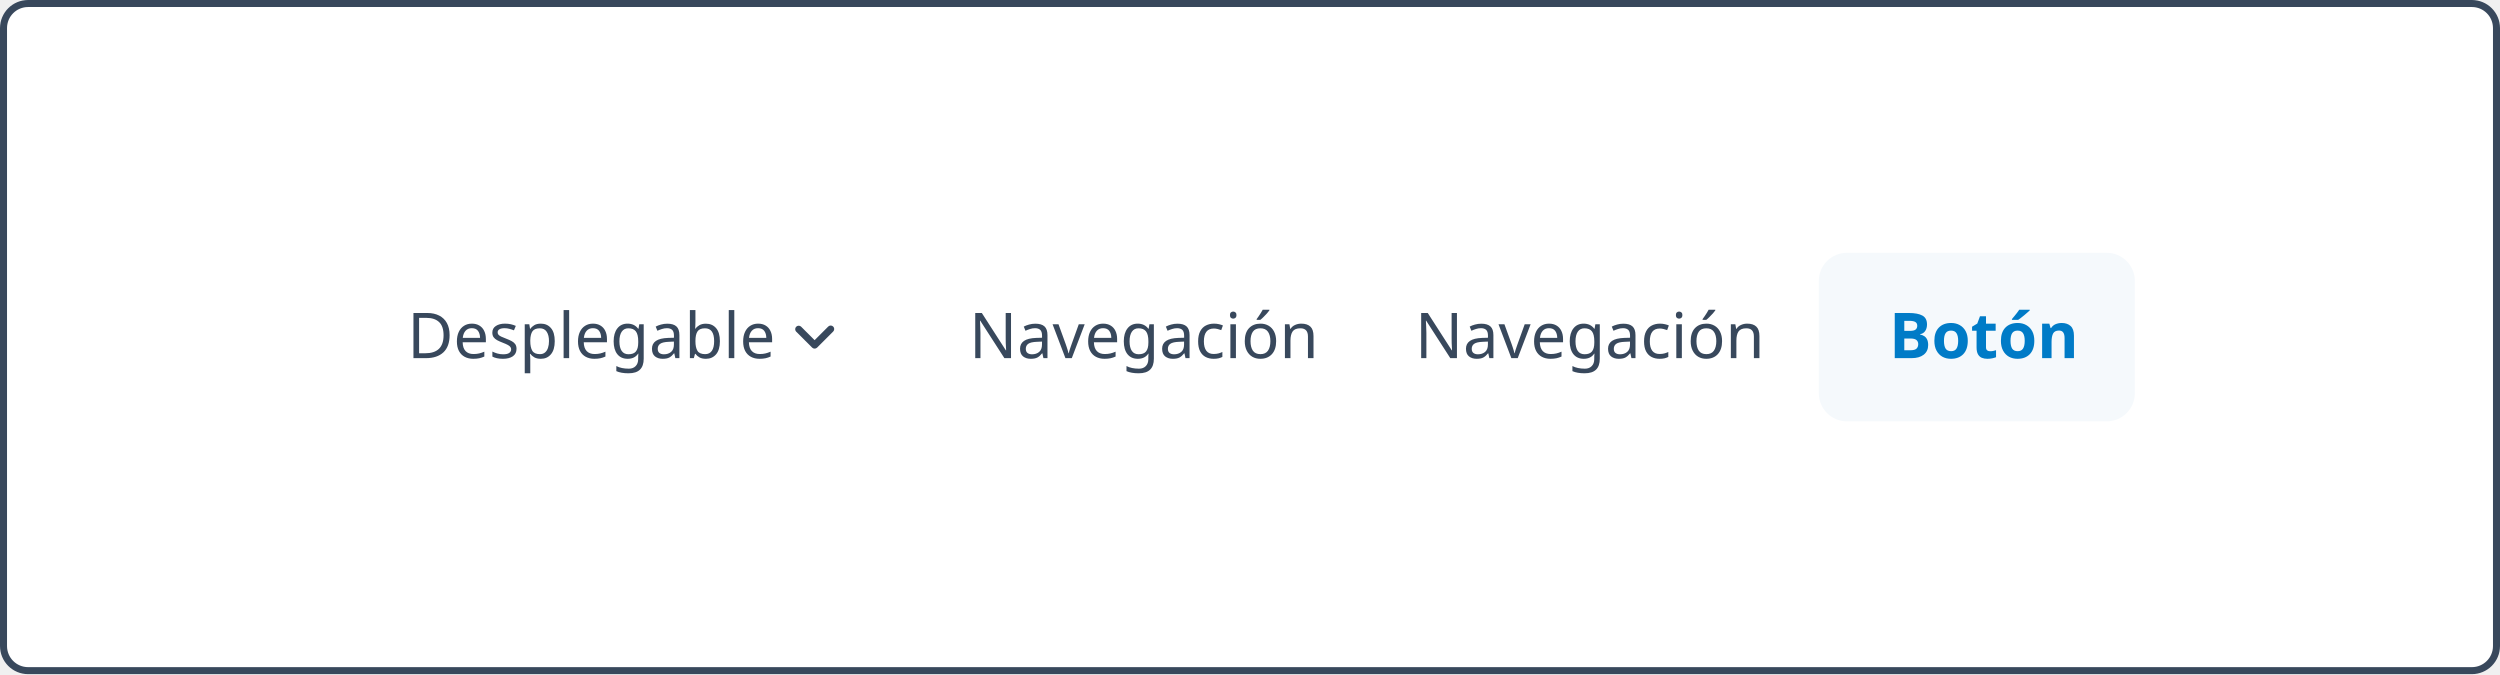
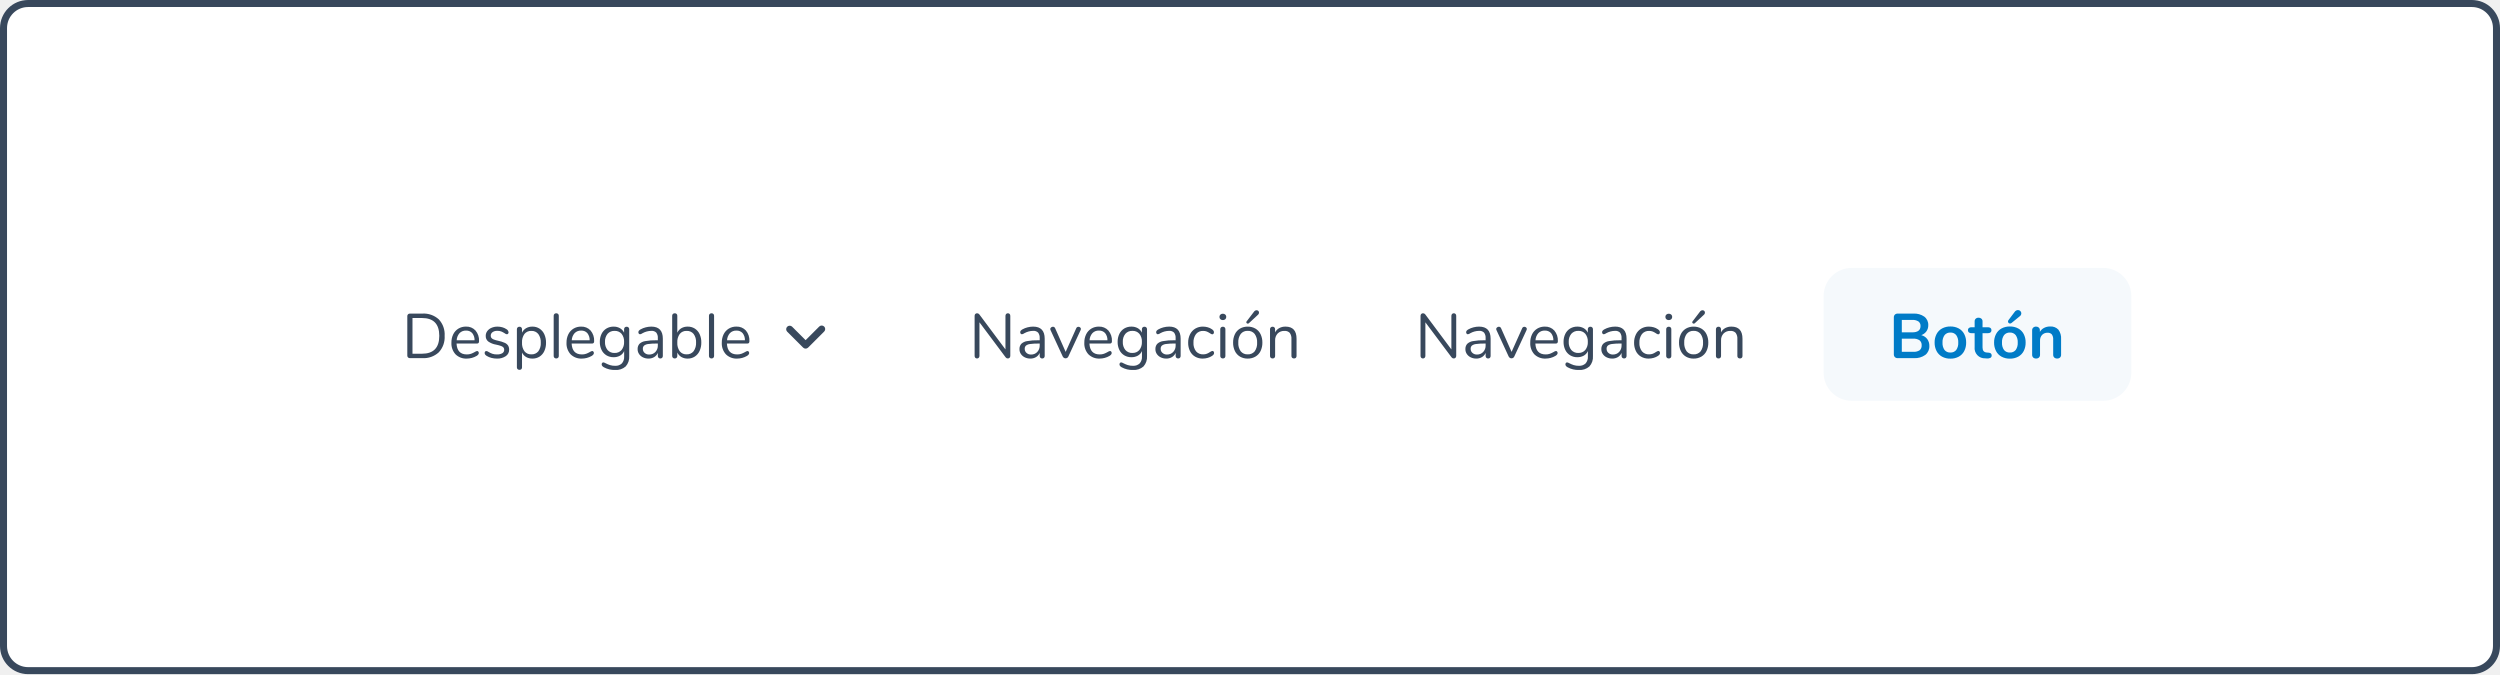
<svg xmlns="http://www.w3.org/2000/svg" width="712" height="192" viewBox="0 0 712 192">
-   <g id="Grupo_32439" data-name="Grupo 32439" transform="translate(-513 -2289)">
-     <g id="Rectángulo_26381" data-name="Rectángulo 26381" transform="translate(513 2289)" fill="#fff" stroke="#38485c" stroke-width="2">
-       <rect width="712" height="192" rx="8" stroke="none" />
-       <rect x="1" y="1" width="710" height="190" rx="7" fill="none" />
+   <g id="Group_32460" data-name="Group 32460" transform="translate(4648 18800)">
+     <rect id="Rectangle_26381" data-name="Rectangle 26381" width="712" height="192" rx="8" transform="translate(-4648 -18800)" fill="#fff" />
+     <path id="Rectangle_26381_-_Outline" data-name="Rectangle 26381 - Outline" d="M8,2A6.007,6.007,0,0,0,2,8V184a6.007,6.007,0,0,0,6,6H704a6.007,6.007,0,0,0,6-6V8a6.007,6.007,0,0,0-6-6H8M8,0H704a8,8,0,0,1,8,8V184a8,8,0,0,1-8,8H8a8,8,0,0,1-8-8V8A8,8,0,0,1,8,0Z" transform="translate(-4648 -18800)" fill="#38485c" />
+     <g id="Botón_Fantasma_-_Grande" data-name="Botón Fantasma - Grande" transform="translate(-4130 -18728)">
+       <rect id="Rectangle_3061" data-name="Rectangle 3061" width="87.628" height="37.842" rx="8" transform="translate(1.368 4.302)" fill="#f5f9fc" />
+       <path id="Path_31930" data-name="Path 31930" d="M9.18-6.552a3.07,3.07,0,0,1,1.7,1.116,3.222,3.222,0,0,1,.6,1.98A3.056,3.056,0,0,1,10.323-.918,5.023,5.023,0,0,1,7.128,0H2.484a1.127,1.127,0,0,1-.819-.288,1.076,1.076,0,0,1-.3-.81V-11.592a1.076,1.076,0,0,1,.3-.81,1.127,1.127,0,0,1,.819-.288H6.948a4.949,4.949,0,0,1,3.1.873,2.912,2.912,0,0,1,1.125,2.439,2.91,2.91,0,0,1-.531,1.746A3.036,3.036,0,0,1,9.18-6.552ZM3.636-7.344H6.57q2.394,0,2.394-1.782a1.537,1.537,0,0,0-.594-1.332,3.062,3.062,0,0,0-1.8-.432H3.636ZM6.876-1.8a2.992,2.992,0,0,0,1.836-.45,1.671,1.671,0,0,0,.576-1.4A1.711,1.711,0,0,0,8.7-5.076a2.91,2.91,0,0,0-1.827-.468H3.636V-1.8ZM17.478.144a4.843,4.843,0,0,1-2.367-.558,3.861,3.861,0,0,1-1.575-1.6,5.079,5.079,0,0,1-.558-2.43,5.026,5.026,0,0,1,.558-2.421A3.874,3.874,0,0,1,15.111-8.46a4.843,4.843,0,0,1,2.367-.558,4.843,4.843,0,0,1,2.367.558,3.818,3.818,0,0,1,1.566,1.593,5.093,5.093,0,0,1,.549,2.421,5.147,5.147,0,0,1-.549,2.43,3.805,3.805,0,0,1-1.566,1.6A4.843,4.843,0,0,1,17.478.144ZM17.46-1.6a2.017,2.017,0,0,0,1.674-.72,3.345,3.345,0,0,0,.576-2.124,3.352,3.352,0,0,0-.576-2.115,1.986,1.986,0,0,0-1.656-.729,2.012,2.012,0,0,0-1.665.729,3.314,3.314,0,0,0-.585,2.115A3.345,3.345,0,0,0,15.8-2.322,2,2,0,0,0,17.46-1.6Zm10.872.036q.9.054.9.81a.732.732,0,0,1-.351.657,1.675,1.675,0,0,1-1,.189L27.4.054a2.9,2.9,0,0,1-3.024-3.24V-7.11h-.9a1.143,1.143,0,0,1-.747-.216.771.771,0,0,1-.261-.63.771.771,0,0,1,.261-.63,1.143,1.143,0,0,1,.747-.216h.9v-1.656a1.012,1.012,0,0,1,.306-.774,1.159,1.159,0,0,1,.828-.288,1.134,1.134,0,0,1,.81.288,1.012,1.012,0,0,1,.306.774V-8.8h1.53a1.143,1.143,0,0,1,.747.216.771.771,0,0,1,.261.63.771.771,0,0,1-.261.63,1.143,1.143,0,0,1-.747.216h-1.53v4.086q0,1.332,1.224,1.422ZM34.416.144a4.843,4.843,0,0,1-2.367-.558,3.861,3.861,0,0,1-1.575-1.6,5.079,5.079,0,0,1-.558-2.43,5.026,5.026,0,0,1,.558-2.421A3.874,3.874,0,0,1,32.049-8.46a4.843,4.843,0,0,1,2.367-.558,4.843,4.843,0,0,1,2.367.558,3.818,3.818,0,0,1,1.566,1.593A5.093,5.093,0,0,1,38.9-4.446a5.147,5.147,0,0,1-.549,2.43,3.805,3.805,0,0,1-1.566,1.6A4.843,4.843,0,0,1,34.416.144ZM34.4-1.6a2.017,2.017,0,0,0,1.674-.72,3.345,3.345,0,0,0,.576-2.124,3.352,3.352,0,0,0-.576-2.115,1.986,1.986,0,0,0-1.656-.729,2.012,2.012,0,0,0-1.665.729,3.314,3.314,0,0,0-.585,2.115,3.345,3.345,0,0,0,.576,2.124A2,2,0,0,0,34.4-1.6Zm.468-8.406a.671.671,0,0,1-.4.144.575.575,0,0,1-.423-.171.554.554,0,0,1-.171-.4.671.671,0,0,1,.144-.4l1.746-2.322a1.191,1.191,0,0,1,.954-.54.919.919,0,0,1,.675.279.9.9,0,0,1,.279.657,1.053,1.053,0,0,1-.486.864Zm11,.99a2.942,2.942,0,0,1,2.358.9A4.081,4.081,0,0,1,49-5.4V-.972a1.052,1.052,0,0,1-.3.792,1.127,1.127,0,0,1-.819.288,1.159,1.159,0,0,1-.828-.288,1.035,1.035,0,0,1-.306-.792v-4.3a2.334,2.334,0,0,0-.387-1.494,1.487,1.487,0,0,0-1.215-.468,2.054,2.054,0,0,0-1.557.612A2.272,2.272,0,0,0,43-4.986V-.972A1.035,1.035,0,0,1,42.7-.18a1.159,1.159,0,0,1-.828.288,1.127,1.127,0,0,1-.819-.288,1.052,1.052,0,0,1-.3-.792V-7.938a.99.99,0,0,1,.306-.756,1.159,1.159,0,0,1,.828-.288,1.072,1.072,0,0,1,.765.279.954.954,0,0,1,.3.729v.486a3.044,3.044,0,0,1,1.206-1.134A3.629,3.629,0,0,1,45.864-9.018Z" transform="translate(20 30)" fill="#007bc7" />
    </g>
-     <g id="Grupo_32279" data-name="Grupo 32279" transform="translate(25 910)">
-       <g id="Botón_Fantasma_-_Grande" data-name="Botón Fantasma - Grande" transform="translate(1006 1451)">
-         <rect id="Rectángulo_3061" data-name="Rectángulo 3061" width="90" height="48" rx="8" fill="#f5f9fc" />
-         <text id="Botón" transform="translate(20 30)" fill="#007bc7" font-size="18" font-family="Nunito-Bold, Nunito" font-weight="700">
-           <tspan x="0" y="0">Botón</tspan>
-         </text>
-       </g>
-       <g id="Navegación_-_Horizontal_-_L" data-name="Navegación - Horizontal - L" transform="translate(879 1451)">
-         <rect id="Rectángulo_26341" data-name="Rectángulo 26341" width="119" height="48" rx="8" fill="#fff" />
-         <text id="Navegación" transform="translate(12 30)" fill="#38485c" font-size="18" font-family="Nunito-Regular, Nunito">
-           <tspan x="0" y="0">Navegación</tspan>
-         </text>
-       </g>
-       <g id="Navegación_-_Horizontal_-_L-2" data-name="Navegación - Horizontal - L" transform="translate(752 1451)">
-         <rect id="Rectángulo_26341-2" data-name="Rectángulo 26341" width="119" height="48" rx="8" fill="#fff" />
-         <text id="Navegación-2" data-name="Navegación" transform="translate(12 30)" fill="#38485c" font-size="18" font-family="Nunito-Regular, Nunito">
-           <tspan x="0" y="0">Navegación</tspan>
-         </text>
-       </g>
-       <g id="Desplegable_-_L" data-name="Desplegable - L" transform="translate(592 1451)">
-         <rect id="Rectángulo_26341-3" data-name="Rectángulo 26341" width="152" height="48" rx="8" fill="#fff" />
-         <g id="Grupo_32051" data-name="Grupo 32051" transform="translate(-513 -310)">
-           <g id="chevron_right" transform="translate(653 322) rotate(90)">
-             <rect id="Rectángulo_32" data-name="Rectángulo 32" width="24" height="24" fill="none" />
-             <path id="Trazado_13167" data-name="Trazado 13167" d="M9,102.711a1,1,0,0,0,0,1.41L12.88,108,9,111.881a1,1,0,0,0,1.41,1.41L15,108.7a1,1,0,0,0,0-1.41l-4.59-4.59A1,1,0,0,0,9,102.711Z" transform="translate(0 -96)" fill="#38485c" />
-           </g>
-           <text id="Desplegable" transform="translate(525 340)" fill="#38485c" font-size="18" font-family="Nunito-Regular, Nunito">
-             <tspan x="0" y="0">Desplegable</tspan>
-           </text>
+     <g id="Navegación_-_Horizontal_-_L" data-name="Navegación - Horizontal - L" transform="translate(-4257 -18728)">
+       <rect id="Rectangle_26341" data-name="Rectangle 26341" width="115.692" height="41.01" rx="8" transform="translate(1.566 4.356)" fill="#fff" />
+       <path id="Path_31929" data-name="Path 31929" d="M11.052-12.78a.632.632,0,0,1,.5.207.807.807,0,0,1,.18.549V-.666a.783.783,0,0,1-.189.549.683.683,0,0,1-.531.207.751.751,0,0,1-.594-.306l-7.47-9.99v9.54a.783.783,0,0,1-.189.549A.66.66,0,0,1,2.25.09a.632.632,0,0,1-.5-.207.807.807,0,0,1-.18-.549V-12.024a.783.783,0,0,1,.189-.549.683.683,0,0,1,.531-.207.767.767,0,0,1,.612.306l7.452,9.99v-9.54a.783.783,0,0,1,.189-.549A.66.66,0,0,1,11.052-12.78Zm7.182,3.8q3.294,0,3.294,3.456v4.9a.725.725,0,0,1-.189.522.676.676,0,0,1-.513.2.706.706,0,0,1-.522-.2.706.706,0,0,1-.2-.522v-.864A2.575,2.575,0,0,1,19.062-.3a3.077,3.077,0,0,1-1.62.423,3.545,3.545,0,0,1-1.557-.342A2.782,2.782,0,0,1,14.76-1.17a2.358,2.358,0,0,1-.414-1.35,2.192,2.192,0,0,1,.5-1.539,3.058,3.058,0,0,1,1.656-.792,16.362,16.362,0,0,1,3.2-.243h.4v-.594a2.367,2.367,0,0,0-.441-1.584,1.811,1.811,0,0,0-1.431-.5,5.287,5.287,0,0,0-2.484.666,1.643,1.643,0,0,1-.684.306.462.462,0,0,1-.36-.162.6.6,0,0,1-.144-.414.68.68,0,0,1,.153-.441,1.793,1.793,0,0,1,.495-.387,5.791,5.791,0,0,1,1.431-.567A6.346,6.346,0,0,1,18.234-8.982ZM17.64-1.026a2.339,2.339,0,0,0,1.773-.729,2.618,2.618,0,0,0,.693-1.881v-.522h-.324a16.111,16.111,0,0,0-2.412.135,2.344,2.344,0,0,0-1.179.45,1.181,1.181,0,0,0-.351.927,1.49,1.49,0,0,0,.513,1.161A1.858,1.858,0,0,0,17.64-1.026ZM30.51-8.5a.658.658,0,0,1,.63-.432.739.739,0,0,1,.486.18.562.562,0,0,1,.216.45.57.57,0,0,1-.072.288L28.26-.45a.841.841,0,0,1-.324.369.867.867,0,0,1-.468.135.837.837,0,0,1-.45-.135.966.966,0,0,1-.342-.369L23.184-8.01a.535.535,0,0,1-.072-.27.589.589,0,0,1,.243-.468.823.823,0,0,1,.531-.2.65.65,0,0,1,.351.108.689.689,0,0,1,.261.306L27.5-1.782Zm9.612,6.462a.443.443,0,0,1,.342.162.6.6,0,0,1,.144.414q0,.45-.63.828a5.449,5.449,0,0,1-1.368.567,5.519,5.519,0,0,1-1.4.189A4.287,4.287,0,0,1,33.993-1.08a4.56,4.56,0,0,1-1.179-3.33A5.227,5.227,0,0,1,33.336-6.8,3.9,3.9,0,0,1,34.8-8.406a4.05,4.05,0,0,1,2.151-.576,3.481,3.481,0,0,1,2.718,1.116A4.343,4.343,0,0,1,40.68-4.842a.775.775,0,0,1-.144.522.6.6,0,0,1-.468.162h-5.8q.162,3.1,2.934,3.1a3.439,3.439,0,0,0,1.206-.189,7.841,7.841,0,0,0,1.08-.513A1.712,1.712,0,0,1,40.122-2.034Zm-3.15-5.814a2.442,2.442,0,0,0-1.845.72,3.29,3.29,0,0,0-.819,2.034H39.4a3.118,3.118,0,0,0-.666-2.043A2.234,2.234,0,0,0,36.972-7.848Zm12.96-1.1a.73.73,0,0,1,.54.2.706.706,0,0,1,.2.522V-.594a4,4,0,0,1-1.008,2.961,4.076,4.076,0,0,1-2.988,1,6.208,6.208,0,0,1-3.2-.756q-.648-.36-.648-.828a.625.625,0,0,1,.135-.414.435.435,0,0,1,.351-.162,1.747,1.747,0,0,1,.648.252A8.321,8.321,0,0,0,45.2,1.98a4.76,4.76,0,0,0,1.458.2A2.55,2.55,0,0,0,48.582,1.5,2.738,2.738,0,0,0,49.23-.468V-2.016a2.746,2.746,0,0,1-1.161,1.3,3.639,3.639,0,0,1-1.845.45,3.863,3.863,0,0,1-2.043-.54,3.651,3.651,0,0,1-1.386-1.53A5.047,5.047,0,0,1,42.3-4.626a5.047,5.047,0,0,1,.495-2.286,3.651,3.651,0,0,1,1.386-1.53,3.863,3.863,0,0,1,2.043-.54,3.553,3.553,0,0,1,1.818.45,2.877,2.877,0,0,1,1.17,1.278v-.972a.725.725,0,0,1,.189-.522A.7.7,0,0,1,49.932-8.946Zm-3.42,7.47a2.474,2.474,0,0,0,1.98-.837,3.433,3.433,0,0,0,.72-2.313,3.433,3.433,0,0,0-.711-2.3,2.468,2.468,0,0,0-1.989-.837,2.522,2.522,0,0,0-2.007.837,3.376,3.376,0,0,0-.729,2.3,3.4,3.4,0,0,0,.729,2.313A2.522,2.522,0,0,0,46.512-1.476Zm10.44-7.506q3.294,0,3.294,3.456v4.9a.725.725,0,0,1-.189.522.676.676,0,0,1-.513.2.706.706,0,0,1-.522-.2.706.706,0,0,1-.2-.522v-.864A2.575,2.575,0,0,1,57.78-.3a3.077,3.077,0,0,1-1.62.423A3.545,3.545,0,0,1,54.6-.216a2.782,2.782,0,0,1-1.125-.954,2.358,2.358,0,0,1-.414-1.35,2.192,2.192,0,0,1,.5-1.539,3.058,3.058,0,0,1,1.656-.792,16.362,16.362,0,0,1,3.2-.243h.4v-.594a2.367,2.367,0,0,0-.441-1.584,1.811,1.811,0,0,0-1.431-.5,5.287,5.287,0,0,0-2.484.666,1.643,1.643,0,0,1-.684.306.462.462,0,0,1-.36-.162.6.6,0,0,1-.144-.414.68.68,0,0,1,.153-.441,1.793,1.793,0,0,1,.5-.387,5.791,5.791,0,0,1,1.431-.567A6.346,6.346,0,0,1,56.952-8.982Zm-.594,7.956a2.339,2.339,0,0,0,1.773-.729,2.618,2.618,0,0,0,.693-1.881v-.522H58.5a16.111,16.111,0,0,0-2.412.135,2.344,2.344,0,0,0-1.179.45,1.181,1.181,0,0,0-.351.927,1.49,1.49,0,0,0,.513,1.161A1.858,1.858,0,0,0,56.358-1.026ZM66.528.126a4.185,4.185,0,0,1-2.169-.558A3.729,3.729,0,0,1,62.9-2.016a5.247,5.247,0,0,1-.513-2.376,5.209,5.209,0,0,1,.531-2.394A3.923,3.923,0,0,1,64.4-8.406a4.165,4.165,0,0,1,2.2-.576,5.019,5.019,0,0,1,1.359.189,3.747,3.747,0,0,1,1.179.549,1.6,1.6,0,0,1,.459.423.823.823,0,0,1,.135.459.625.625,0,0,1-.135.414.435.435,0,0,1-.351.162.607.607,0,0,1-.27-.072A1.734,1.734,0,0,1,68.733-7a1.235,1.235,0,0,0-.135-.09,5.779,5.779,0,0,0-.891-.486,2.643,2.643,0,0,0-1.035-.18,2.492,2.492,0,0,0-2.043.891A3.8,3.8,0,0,0,63.9-4.392a3.691,3.691,0,0,0,.729,2.448,2.527,2.527,0,0,0,2.043.864,2.781,2.781,0,0,0,1.053-.18,4.853,4.853,0,0,0,.891-.486,4.241,4.241,0,0,1,.378-.216.714.714,0,0,1,.306-.09.417.417,0,0,1,.333.162.625.625,0,0,1,.135.414.746.746,0,0,1-.126.423,1.759,1.759,0,0,1-.468.423,4.283,4.283,0,0,1-1.215.549A5.1,5.1,0,0,1,66.528.126ZM72.27.09A.757.757,0,0,1,71.739-.1a.683.683,0,0,1-.207-.531v-7.6a.683.683,0,0,1,.207-.531.757.757,0,0,1,.531-.189.725.725,0,0,1,.522.189.7.7,0,0,1,.2.531v7.6a.694.694,0,0,1-.2.54A.746.746,0,0,1,72.27.09Zm0-10.926a.988.988,0,0,1-.7-.252.868.868,0,0,1-.27-.666.847.847,0,0,1,.27-.648.988.988,0,0,1,.7-.252.988.988,0,0,1,.7.252.847.847,0,0,1,.27.648.868.868,0,0,1-.27.666A.988.988,0,0,1,72.27-10.836ZM79.344.126a4.22,4.22,0,0,1-2.187-.558A3.719,3.719,0,0,1,75.7-2.025a5.346,5.346,0,0,1-.513-2.4,5.346,5.346,0,0,1,.513-2.4,3.719,3.719,0,0,1,1.458-1.593,4.22,4.22,0,0,1,2.187-.558,4.269,4.269,0,0,1,2.2.558,3.7,3.7,0,0,1,1.467,1.593,5.346,5.346,0,0,1,.513,2.4,5.346,5.346,0,0,1-.513,2.4A3.7,3.7,0,0,1,81.54-.432,4.269,4.269,0,0,1,79.344.126Zm0-1.206a2.412,2.412,0,0,0,1.989-.855,3.882,3.882,0,0,0,.693-2.493,3.859,3.859,0,0,0-.7-2.475,2.4,2.4,0,0,0-1.98-.873,2.4,2.4,0,0,0-1.98.873,3.859,3.859,0,0,0-.7,2.475,3.888,3.888,0,0,0,.693,2.484A2.4,2.4,0,0,0,79.344-1.08Zm.324-8.856a.479.479,0,0,1-.288.108.433.433,0,0,1-.306-.117.368.368,0,0,1-.126-.279.408.408,0,0,1,.108-.27l2.088-2.736a.93.93,0,0,1,.738-.414.677.677,0,0,1,.486.189.631.631,0,0,1,.2.477.889.889,0,0,1-.36.684Zm10.44.954q3.15,0,3.15,3.474V-.63a.718.718,0,0,1-.189.531.718.718,0,0,1-.531.189A.75.75,0,0,1,92-.1a.7.7,0,0,1-.2-.531V-5.418A2.717,2.717,0,0,0,91.323-7.2,1.9,1.9,0,0,0,89.8-7.758a2.568,2.568,0,0,0-1.926.738,2.738,2.738,0,0,0-.72,2V-.63a.718.718,0,0,1-.189.531.718.718,0,0,1-.531.189A.75.75,0,0,1,85.9-.1a.7.7,0,0,1-.2-.531v-7.6a.706.706,0,0,1,.2-.522.73.73,0,0,1,.54-.2.676.676,0,0,1,.513.2.7.7,0,0,1,.189.5v.918a2.952,2.952,0,0,1,1.206-1.233A3.618,3.618,0,0,1,90.108-8.982Z" transform="translate(12 30)" fill="#38485c" />
+     </g>
+     <g id="Navegación_-_Horizontal_-_L-2" data-name="Navegación - Horizontal - L" transform="translate(-4384 -18728)">
+       <rect id="Rectangle_26341-2" data-name="Rectangle 26341" width="115.692" height="41.01" rx="8" transform="translate(1.566 4.356)" fill="#fff" />
+       <path id="Path_31928" data-name="Path 31928" d="M11.052-12.78a.632.632,0,0,1,.5.207.807.807,0,0,1,.18.549V-.666a.783.783,0,0,1-.189.549.683.683,0,0,1-.531.207.751.751,0,0,1-.594-.306l-7.47-9.99v9.54a.783.783,0,0,1-.189.549A.66.66,0,0,1,2.25.09a.632.632,0,0,1-.5-.207.807.807,0,0,1-.18-.549V-12.024a.783.783,0,0,1,.189-.549.683.683,0,0,1,.531-.207.767.767,0,0,1,.612.306l7.452,9.99v-9.54a.783.783,0,0,1,.189-.549A.66.66,0,0,1,11.052-12.78Zm7.182,3.8q3.294,0,3.294,3.456v4.9a.725.725,0,0,1-.189.522.676.676,0,0,1-.513.2.706.706,0,0,1-.522-.2.706.706,0,0,1-.2-.522v-.864A2.575,2.575,0,0,1,19.062-.3a3.077,3.077,0,0,1-1.62.423,3.545,3.545,0,0,1-1.557-.342A2.782,2.782,0,0,1,14.76-1.17a2.358,2.358,0,0,1-.414-1.35,2.192,2.192,0,0,1,.5-1.539,3.058,3.058,0,0,1,1.656-.792,16.362,16.362,0,0,1,3.2-.243h.4v-.594a2.367,2.367,0,0,0-.441-1.584,1.811,1.811,0,0,0-1.431-.5,5.287,5.287,0,0,0-2.484.666,1.643,1.643,0,0,1-.684.306.462.462,0,0,1-.36-.162.6.6,0,0,1-.144-.414.68.68,0,0,1,.153-.441,1.793,1.793,0,0,1,.495-.387,5.791,5.791,0,0,1,1.431-.567A6.346,6.346,0,0,1,18.234-8.982ZM17.64-1.026a2.339,2.339,0,0,0,1.773-.729,2.618,2.618,0,0,0,.693-1.881v-.522h-.324a16.111,16.111,0,0,0-2.412.135,2.344,2.344,0,0,0-1.179.45,1.181,1.181,0,0,0-.351.927,1.49,1.49,0,0,0,.513,1.161A1.858,1.858,0,0,0,17.64-1.026ZM30.51-8.5a.658.658,0,0,1,.63-.432.739.739,0,0,1,.486.18.562.562,0,0,1,.216.45.57.57,0,0,1-.072.288L28.26-.45a.841.841,0,0,1-.324.369.867.867,0,0,1-.468.135.837.837,0,0,1-.45-.135.966.966,0,0,1-.342-.369L23.184-8.01a.535.535,0,0,1-.072-.27.589.589,0,0,1,.243-.468.823.823,0,0,1,.531-.2.65.65,0,0,1,.351.108.689.689,0,0,1,.261.306L27.5-1.782Zm9.612,6.462a.443.443,0,0,1,.342.162.6.6,0,0,1,.144.414q0,.45-.63.828a5.449,5.449,0,0,1-1.368.567,5.519,5.519,0,0,1-1.4.189A4.287,4.287,0,0,1,33.993-1.08a4.56,4.56,0,0,1-1.179-3.33A5.227,5.227,0,0,1,33.336-6.8,3.9,3.9,0,0,1,34.8-8.406a4.05,4.05,0,0,1,2.151-.576,3.481,3.481,0,0,1,2.718,1.116A4.343,4.343,0,0,1,40.68-4.842a.775.775,0,0,1-.144.522.6.6,0,0,1-.468.162h-5.8q.162,3.1,2.934,3.1a3.439,3.439,0,0,0,1.206-.189,7.841,7.841,0,0,0,1.08-.513A1.712,1.712,0,0,1,40.122-2.034Zm-3.15-5.814a2.442,2.442,0,0,0-1.845.72,3.29,3.29,0,0,0-.819,2.034H39.4a3.118,3.118,0,0,0-.666-2.043A2.234,2.234,0,0,0,36.972-7.848Zm12.96-1.1a.73.73,0,0,1,.54.2.706.706,0,0,1,.2.522V-.594a4,4,0,0,1-1.008,2.961,4.076,4.076,0,0,1-2.988,1,6.208,6.208,0,0,1-3.2-.756q-.648-.36-.648-.828a.625.625,0,0,1,.135-.414.435.435,0,0,1,.351-.162,1.747,1.747,0,0,1,.648.252A8.321,8.321,0,0,0,45.2,1.98a4.76,4.76,0,0,0,1.458.2A2.55,2.55,0,0,0,48.582,1.5,2.738,2.738,0,0,0,49.23-.468V-2.016a2.746,2.746,0,0,1-1.161,1.3,3.639,3.639,0,0,1-1.845.45,3.863,3.863,0,0,1-2.043-.54,3.651,3.651,0,0,1-1.386-1.53A5.047,5.047,0,0,1,42.3-4.626a5.047,5.047,0,0,1,.495-2.286,3.651,3.651,0,0,1,1.386-1.53,3.863,3.863,0,0,1,2.043-.54,3.553,3.553,0,0,1,1.818.45,2.877,2.877,0,0,1,1.17,1.278v-.972a.725.725,0,0,1,.189-.522A.7.7,0,0,1,49.932-8.946Zm-3.42,7.47a2.474,2.474,0,0,0,1.98-.837,3.433,3.433,0,0,0,.72-2.313,3.433,3.433,0,0,0-.711-2.3,2.468,2.468,0,0,0-1.989-.837,2.522,2.522,0,0,0-2.007.837,3.376,3.376,0,0,0-.729,2.3,3.4,3.4,0,0,0,.729,2.313A2.522,2.522,0,0,0,46.512-1.476Zm10.44-7.506q3.294,0,3.294,3.456v4.9a.725.725,0,0,1-.189.522.676.676,0,0,1-.513.2.706.706,0,0,1-.522-.2.706.706,0,0,1-.2-.522v-.864A2.575,2.575,0,0,1,57.78-.3a3.077,3.077,0,0,1-1.62.423A3.545,3.545,0,0,1,54.6-.216a2.782,2.782,0,0,1-1.125-.954,2.358,2.358,0,0,1-.414-1.35,2.192,2.192,0,0,1,.5-1.539,3.058,3.058,0,0,1,1.656-.792,16.362,16.362,0,0,1,3.2-.243h.4v-.594a2.367,2.367,0,0,0-.441-1.584,1.811,1.811,0,0,0-1.431-.5,5.287,5.287,0,0,0-2.484.666,1.643,1.643,0,0,1-.684.306.462.462,0,0,1-.36-.162.6.6,0,0,1-.144-.414.68.68,0,0,1,.153-.441,1.793,1.793,0,0,1,.5-.387,5.791,5.791,0,0,1,1.431-.567A6.346,6.346,0,0,1,56.952-8.982Zm-.594,7.956a2.339,2.339,0,0,0,1.773-.729,2.618,2.618,0,0,0,.693-1.881v-.522H58.5a16.111,16.111,0,0,0-2.412.135,2.344,2.344,0,0,0-1.179.45,1.181,1.181,0,0,0-.351.927,1.49,1.49,0,0,0,.513,1.161A1.858,1.858,0,0,0,56.358-1.026ZM66.528.126a4.185,4.185,0,0,1-2.169-.558A3.729,3.729,0,0,1,62.9-2.016a5.247,5.247,0,0,1-.513-2.376,5.209,5.209,0,0,1,.531-2.394A3.923,3.923,0,0,1,64.4-8.406a4.165,4.165,0,0,1,2.2-.576,5.019,5.019,0,0,1,1.359.189,3.747,3.747,0,0,1,1.179.549,1.6,1.6,0,0,1,.459.423.823.823,0,0,1,.135.459.625.625,0,0,1-.135.414.435.435,0,0,1-.351.162.607.607,0,0,1-.27-.072A1.734,1.734,0,0,1,68.733-7a1.235,1.235,0,0,0-.135-.09,5.779,5.779,0,0,0-.891-.486,2.643,2.643,0,0,0-1.035-.18,2.492,2.492,0,0,0-2.043.891A3.8,3.8,0,0,0,63.9-4.392a3.691,3.691,0,0,0,.729,2.448,2.527,2.527,0,0,0,2.043.864,2.781,2.781,0,0,0,1.053-.18,4.853,4.853,0,0,0,.891-.486,4.241,4.241,0,0,1,.378-.216.714.714,0,0,1,.306-.09.417.417,0,0,1,.333.162.625.625,0,0,1,.135.414.746.746,0,0,1-.126.423,1.759,1.759,0,0,1-.468.423,4.283,4.283,0,0,1-1.215.549A5.1,5.1,0,0,1,66.528.126ZM72.27.09A.757.757,0,0,1,71.739-.1a.683.683,0,0,1-.207-.531v-7.6a.683.683,0,0,1,.207-.531.757.757,0,0,1,.531-.189.725.725,0,0,1,.522.189.7.7,0,0,1,.2.531v7.6a.694.694,0,0,1-.2.54A.746.746,0,0,1,72.27.09Zm0-10.926a.988.988,0,0,1-.7-.252.868.868,0,0,1-.27-.666.847.847,0,0,1,.27-.648.988.988,0,0,1,.7-.252.988.988,0,0,1,.7.252.847.847,0,0,1,.27.648.868.868,0,0,1-.27.666A.988.988,0,0,1,72.27-10.836ZM79.344.126a4.22,4.22,0,0,1-2.187-.558A3.719,3.719,0,0,1,75.7-2.025a5.346,5.346,0,0,1-.513-2.4,5.346,5.346,0,0,1,.513-2.4,3.719,3.719,0,0,1,1.458-1.593,4.22,4.22,0,0,1,2.187-.558,4.269,4.269,0,0,1,2.2.558,3.7,3.7,0,0,1,1.467,1.593,5.346,5.346,0,0,1,.513,2.4,5.346,5.346,0,0,1-.513,2.4A3.7,3.7,0,0,1,81.54-.432,4.269,4.269,0,0,1,79.344.126Zm0-1.206a2.412,2.412,0,0,0,1.989-.855,3.882,3.882,0,0,0,.693-2.493,3.859,3.859,0,0,0-.7-2.475,2.4,2.4,0,0,0-1.98-.873,2.4,2.4,0,0,0-1.98.873,3.859,3.859,0,0,0-.7,2.475,3.888,3.888,0,0,0,.693,2.484A2.4,2.4,0,0,0,79.344-1.08Zm.324-8.856a.479.479,0,0,1-.288.108.433.433,0,0,1-.306-.117.368.368,0,0,1-.126-.279.408.408,0,0,1,.108-.27l2.088-2.736a.93.93,0,0,1,.738-.414.677.677,0,0,1,.486.189.631.631,0,0,1,.2.477.889.889,0,0,1-.36.684Zm10.44.954q3.15,0,3.15,3.474V-.63a.718.718,0,0,1-.189.531.718.718,0,0,1-.531.189A.75.75,0,0,1,92-.1a.7.7,0,0,1-.2-.531V-5.418A2.717,2.717,0,0,0,91.323-7.2,1.9,1.9,0,0,0,89.8-7.758a2.568,2.568,0,0,0-1.926.738,2.738,2.738,0,0,0-.72,2V-.63a.718.718,0,0,1-.189.531.718.718,0,0,1-.531.189A.75.75,0,0,1,85.9-.1a.7.7,0,0,1-.2-.531v-7.6a.706.706,0,0,1,.2-.522.73.73,0,0,1,.54-.2.676.676,0,0,1,.513.2.7.7,0,0,1,.189.5v.918a2.952,2.952,0,0,1,1.206-1.233A3.618,3.618,0,0,1,90.108-8.982Z" transform="translate(12 30)" fill="#38485c" />
+     </g>
+     <g id="Desplegable_-_L" data-name="Desplegable - L" transform="translate(-4544 -18728)">
+       <rect id="Rectangle_26341-3" data-name="Rectangle 26341" width="149.434" height="48" rx="8" fill="#fff" />
+       <g id="Group_32051" data-name="Group 32051" transform="translate(-513 -310)">
+         <g id="chevron_right" transform="translate(650.434 322) rotate(90)">
+           <rect id="Rectangle_32" data-name="Rectangle 32" width="24" height="24" fill="none" />
+           <path id="Path_13167" data-name="Path 13167" d="M9,102.711a1,1,0,0,0,0,1.41L12.88,108,9,111.881a1,1,0,0,0,1.41,1.41L15,108.7a1,1,0,0,0,0-1.41l-4.59-4.59A1,1,0,0,0,9,102.711Z" transform="translate(0 -96)" fill="#38485c" />
        </g>
+         <path id="Path_31927" data-name="Path 31927" d="M2.322,0a.761.761,0,0,1-.549-.2A.689.689,0,0,1,1.566-.72V-11.97a.689.689,0,0,1,.207-.522.761.761,0,0,1,.549-.2h3.51a6.407,6.407,0,0,1,4.707,1.647A6.3,6.3,0,0,1,12.2-6.354a6.314,6.314,0,0,1-1.674,4.7A6.392,6.392,0,0,1,5.832,0Zm3.42-1.26q4.932,0,4.932-5.094,0-5.076-4.932-5.076h-2.7V-1.26Zm15.7-.774a.443.443,0,0,1,.342.162.6.6,0,0,1,.144.414q0,.45-.63.828a5.449,5.449,0,0,1-1.368.567,5.519,5.519,0,0,1-1.4.189A4.287,4.287,0,0,1,15.309-1.08,4.56,4.56,0,0,1,14.13-4.41,5.227,5.227,0,0,1,14.652-6.8a3.9,3.9,0,0,1,1.467-1.611,4.05,4.05,0,0,1,2.151-.576,3.481,3.481,0,0,1,2.718,1.116A4.343,4.343,0,0,1,22-4.842a.775.775,0,0,1-.144.522.6.6,0,0,1-.468.162h-5.8q.162,3.1,2.934,3.1a3.439,3.439,0,0,0,1.206-.189,7.841,7.841,0,0,0,1.08-.513A1.712,1.712,0,0,1,21.438-2.034Zm-3.15-5.814a2.442,2.442,0,0,0-1.845.72,3.29,3.29,0,0,0-.819,2.034h5.094a3.118,3.118,0,0,0-.666-2.043A2.234,2.234,0,0,0,18.288-7.848ZM27.09.126a6.124,6.124,0,0,1-1.575-.2A4.8,4.8,0,0,1,24.192-.63a1.771,1.771,0,0,1-.459-.4.769.769,0,0,1-.135-.459.563.563,0,0,1,.135-.387.446.446,0,0,1,.351-.153,1.343,1.343,0,0,1,.63.27,5.992,5.992,0,0,0,1.071.513,3.985,3.985,0,0,0,1.323.189A2.822,2.822,0,0,0,28.62-1.4a1.1,1.1,0,0,0,.54-.99.98.98,0,0,0-.2-.639,1.638,1.638,0,0,0-.684-.432,9.715,9.715,0,0,0-1.422-.387,5.344,5.344,0,0,1-2.268-.918A1.94,1.94,0,0,1,23.9-6.336,2.265,2.265,0,0,1,24.336-7.7a2.907,2.907,0,0,1,1.2-.936,4.214,4.214,0,0,1,1.737-.342,4.891,4.891,0,0,1,1.359.189,4.041,4.041,0,0,1,1.161.531,1.17,1.17,0,0,1,.612.9.575.575,0,0,1-.144.4.443.443,0,0,1-.342.162,1.345,1.345,0,0,1-.648-.306,5.7,5.7,0,0,0-.954-.5,3.019,3.019,0,0,0-1.116-.18,2.238,2.238,0,0,0-1.359.378,1.191,1.191,0,0,0-.513,1.008,1.012,1.012,0,0,0,.189.639,1.563,1.563,0,0,0,.63.432,7.352,7.352,0,0,0,1.269.369,9.067,9.067,0,0,1,1.9.594,2.207,2.207,0,0,1,.963.792,2.234,2.234,0,0,1,.288,1.188A2.154,2.154,0,0,1,29.61-.567,4.193,4.193,0,0,1,27.09.126Zm10.1-9.108a3.636,3.636,0,0,1,2.034.576A3.8,3.8,0,0,1,40.59-6.8a5.6,5.6,0,0,1,.486,2.4,5.477,5.477,0,0,1-.486,2.385A3.722,3.722,0,0,1,39.231-.432a3.711,3.711,0,0,1-2.043.558A3.467,3.467,0,0,1,35.4-.324,2.893,2.893,0,0,1,34.236-1.6v4.23a.693.693,0,0,1-.189.513.718.718,0,0,1-.531.189.73.73,0,0,1-.54-.2.683.683,0,0,1-.2-.5V-8.226a.706.706,0,0,1,.2-.522.73.73,0,0,1,.54-.2.7.7,0,0,1,.531.2.725.725,0,0,1,.189.522v.972A2.893,2.893,0,0,1,35.4-8.532,3.467,3.467,0,0,1,37.188-8.982ZM36.9-1.08a2.407,2.407,0,0,0,1.98-.864,3.789,3.789,0,0,0,.7-2.448,3.905,3.905,0,0,0-.7-2.475,2.376,2.376,0,0,0-1.98-.891,2.381,2.381,0,0,0-1.971.864,3.856,3.856,0,0,0-.693,2.466,3.9,3.9,0,0,0,.693,2.475A2.37,2.37,0,0,0,36.9-1.08ZM43.992.09A.757.757,0,0,1,43.461-.1a.683.683,0,0,1-.207-.531V-12.06a.683.683,0,0,1,.207-.531.757.757,0,0,1,.531-.189.732.732,0,0,1,.513.189.683.683,0,0,1,.207.531V-.63a.683.683,0,0,1-.207.531A.732.732,0,0,1,43.992.09ZM54.216-2.034a.443.443,0,0,1,.342.162.6.6,0,0,1,.144.414q0,.45-.63.828A5.449,5.449,0,0,1,52.7-.063a5.519,5.519,0,0,1-1.4.189A4.287,4.287,0,0,1,48.087-1.08a4.56,4.56,0,0,1-1.179-3.33A5.227,5.227,0,0,1,47.43-6.8,3.9,3.9,0,0,1,48.9-8.406a4.05,4.05,0,0,1,2.151-.576,3.481,3.481,0,0,1,2.718,1.116,4.343,4.343,0,0,1,1.008,3.024.775.775,0,0,1-.144.522.6.6,0,0,1-.468.162h-5.8q.162,3.1,2.934,3.1a3.439,3.439,0,0,0,1.206-.189,7.841,7.841,0,0,0,1.08-.513A1.712,1.712,0,0,1,54.216-2.034Zm-3.15-5.814a2.442,2.442,0,0,0-1.845.72A3.29,3.29,0,0,0,48.4-5.094H53.5a3.118,3.118,0,0,0-.666-2.043A2.234,2.234,0,0,0,51.066-7.848Zm12.96-1.1a.73.73,0,0,1,.54.2.706.706,0,0,1,.2.522V-.594a4,4,0,0,1-1.008,2.961,4.076,4.076,0,0,1-2.988,1,6.208,6.208,0,0,1-3.2-.756q-.648-.36-.648-.828a.625.625,0,0,1,.135-.414.435.435,0,0,1,.351-.162,1.747,1.747,0,0,1,.648.252,8.321,8.321,0,0,0,1.242.522,4.76,4.76,0,0,0,1.458.2A2.55,2.55,0,0,0,62.676,1.5a2.738,2.738,0,0,0,.648-1.971V-2.016a2.746,2.746,0,0,1-1.161,1.3,3.639,3.639,0,0,1-1.845.45,3.863,3.863,0,0,1-2.043-.54,3.651,3.651,0,0,1-1.386-1.53,5.047,5.047,0,0,1-.495-2.286,5.047,5.047,0,0,1,.495-2.286,3.651,3.651,0,0,1,1.386-1.53,3.863,3.863,0,0,1,2.043-.54,3.553,3.553,0,0,1,1.818.45,2.877,2.877,0,0,1,1.17,1.278v-.972a.725.725,0,0,1,.189-.522A.7.7,0,0,1,64.026-8.946Zm-3.42,7.47a2.474,2.474,0,0,0,1.98-.837,3.433,3.433,0,0,0,.72-2.313,3.433,3.433,0,0,0-.711-2.3,2.468,2.468,0,0,0-1.989-.837,2.522,2.522,0,0,0-2.007.837,3.376,3.376,0,0,0-.729,2.3A3.4,3.4,0,0,0,58.6-2.313,2.522,2.522,0,0,0,60.606-1.476Zm10.44-7.506q3.294,0,3.294,3.456v4.9a.725.725,0,0,1-.189.522.676.676,0,0,1-.513.2.706.706,0,0,1-.522-.2.706.706,0,0,1-.2-.522v-.864A2.575,2.575,0,0,1,71.874-.3a3.077,3.077,0,0,1-1.62.423A3.545,3.545,0,0,1,68.7-.216a2.782,2.782,0,0,1-1.125-.954,2.358,2.358,0,0,1-.414-1.35,2.192,2.192,0,0,1,.5-1.539,3.058,3.058,0,0,1,1.656-.792,16.362,16.362,0,0,1,3.2-.243h.4v-.594a2.367,2.367,0,0,0-.441-1.584,1.811,1.811,0,0,0-1.431-.5,5.287,5.287,0,0,0-2.484.666,1.643,1.643,0,0,1-.684.306.462.462,0,0,1-.36-.162.6.6,0,0,1-.144-.414.68.68,0,0,1,.153-.441,1.792,1.792,0,0,1,.495-.387,5.792,5.792,0,0,1,1.431-.567A6.346,6.346,0,0,1,71.046-8.982Zm-.594,7.956a2.339,2.339,0,0,0,1.773-.729,2.619,2.619,0,0,0,.693-1.881v-.522h-.324a16.111,16.111,0,0,0-2.412.135A2.344,2.344,0,0,0,69-3.573a1.181,1.181,0,0,0-.351.927,1.49,1.49,0,0,0,.513,1.161A1.858,1.858,0,0,0,70.452-1.026ZM81.414-8.982a3.723,3.723,0,0,1,2.034.558A3.691,3.691,0,0,1,84.816-6.84,5.492,5.492,0,0,1,85.3-4.464a5.6,5.6,0,0,1-.486,2.4A3.8,3.8,0,0,1,83.448-.45a3.636,3.636,0,0,1-2.034.576,3.467,3.467,0,0,1-1.791-.45A2.893,2.893,0,0,1,78.462-1.6V-.63a.725.725,0,0,1-.189.522.7.7,0,0,1-.531.2.73.73,0,0,1-.54-.2A.706.706,0,0,1,77-.63V-12.078a.683.683,0,0,1,.2-.5.73.73,0,0,1,.54-.2.718.718,0,0,1,.531.189.693.693,0,0,1,.189.513v4.824a2.893,2.893,0,0,1,1.161-1.278A3.467,3.467,0,0,1,81.414-8.982Zm-.288,7.9a2.376,2.376,0,0,0,1.98-.891,3.937,3.937,0,0,0,.7-2.493,3.758,3.758,0,0,0-.7-2.43,2.407,2.407,0,0,0-1.98-.864,2.381,2.381,0,0,0-1.971.864,3.856,3.856,0,0,0-.693,2.466,3.9,3.9,0,0,0,.693,2.475A2.371,2.371,0,0,0,81.126-1.08ZM88.218.09A.757.757,0,0,1,87.687-.1.683.683,0,0,1,87.48-.63V-12.06a.683.683,0,0,1,.207-.531.757.757,0,0,1,.531-.189.732.732,0,0,1,.513.189.683.683,0,0,1,.207.531V-.63a.683.683,0,0,1-.207.531A.732.732,0,0,1,88.218.09ZM98.442-2.034a.443.443,0,0,1,.342.162.6.6,0,0,1,.144.414q0,.45-.63.828a5.449,5.449,0,0,1-1.368.567,5.519,5.519,0,0,1-1.4.189A4.287,4.287,0,0,1,92.313-1.08a4.56,4.56,0,0,1-1.179-3.33A5.227,5.227,0,0,1,91.656-6.8a3.9,3.9,0,0,1,1.467-1.611,4.05,4.05,0,0,1,2.151-.576,3.481,3.481,0,0,1,2.718,1.116A4.343,4.343,0,0,1,99-4.842a.775.775,0,0,1-.144.522.6.6,0,0,1-.468.162h-5.8q.162,3.1,2.934,3.1a3.439,3.439,0,0,0,1.206-.189,7.841,7.841,0,0,0,1.08-.513A1.712,1.712,0,0,1,98.442-2.034Zm-3.15-5.814a2.442,2.442,0,0,0-1.845.72,3.29,3.29,0,0,0-.819,2.034h5.094a3.118,3.118,0,0,0-.666-2.043A2.234,2.234,0,0,0,95.292-7.848Z" transform="translate(523.434 340)" fill="#38485c" />
      </g>
    </g>
  </g>
</svg>
